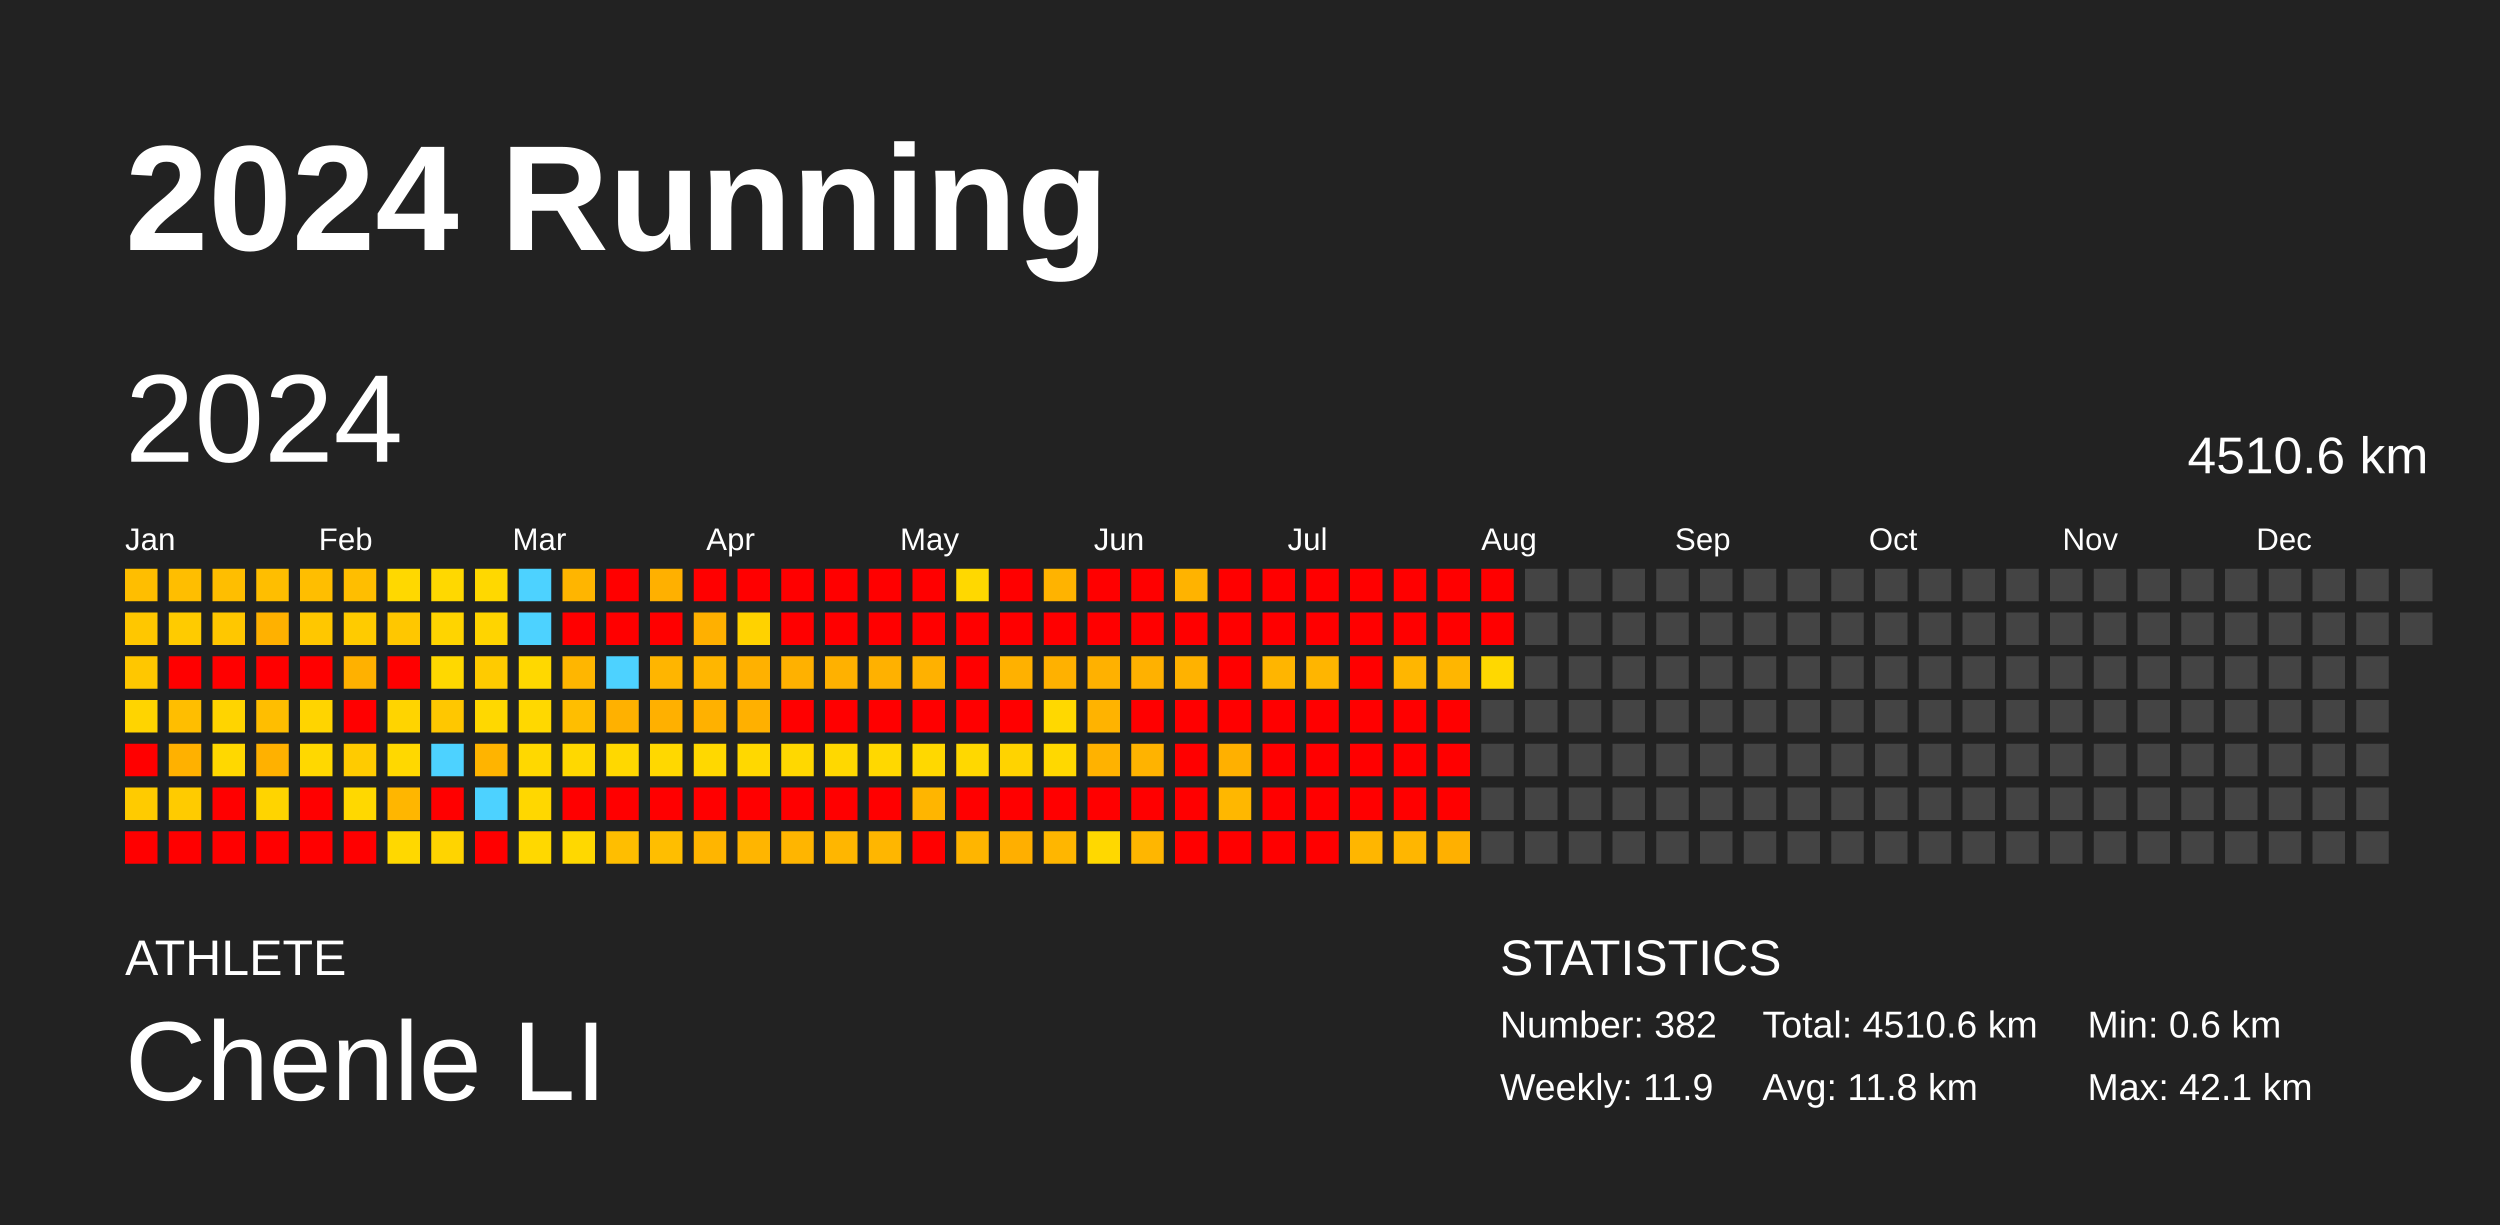
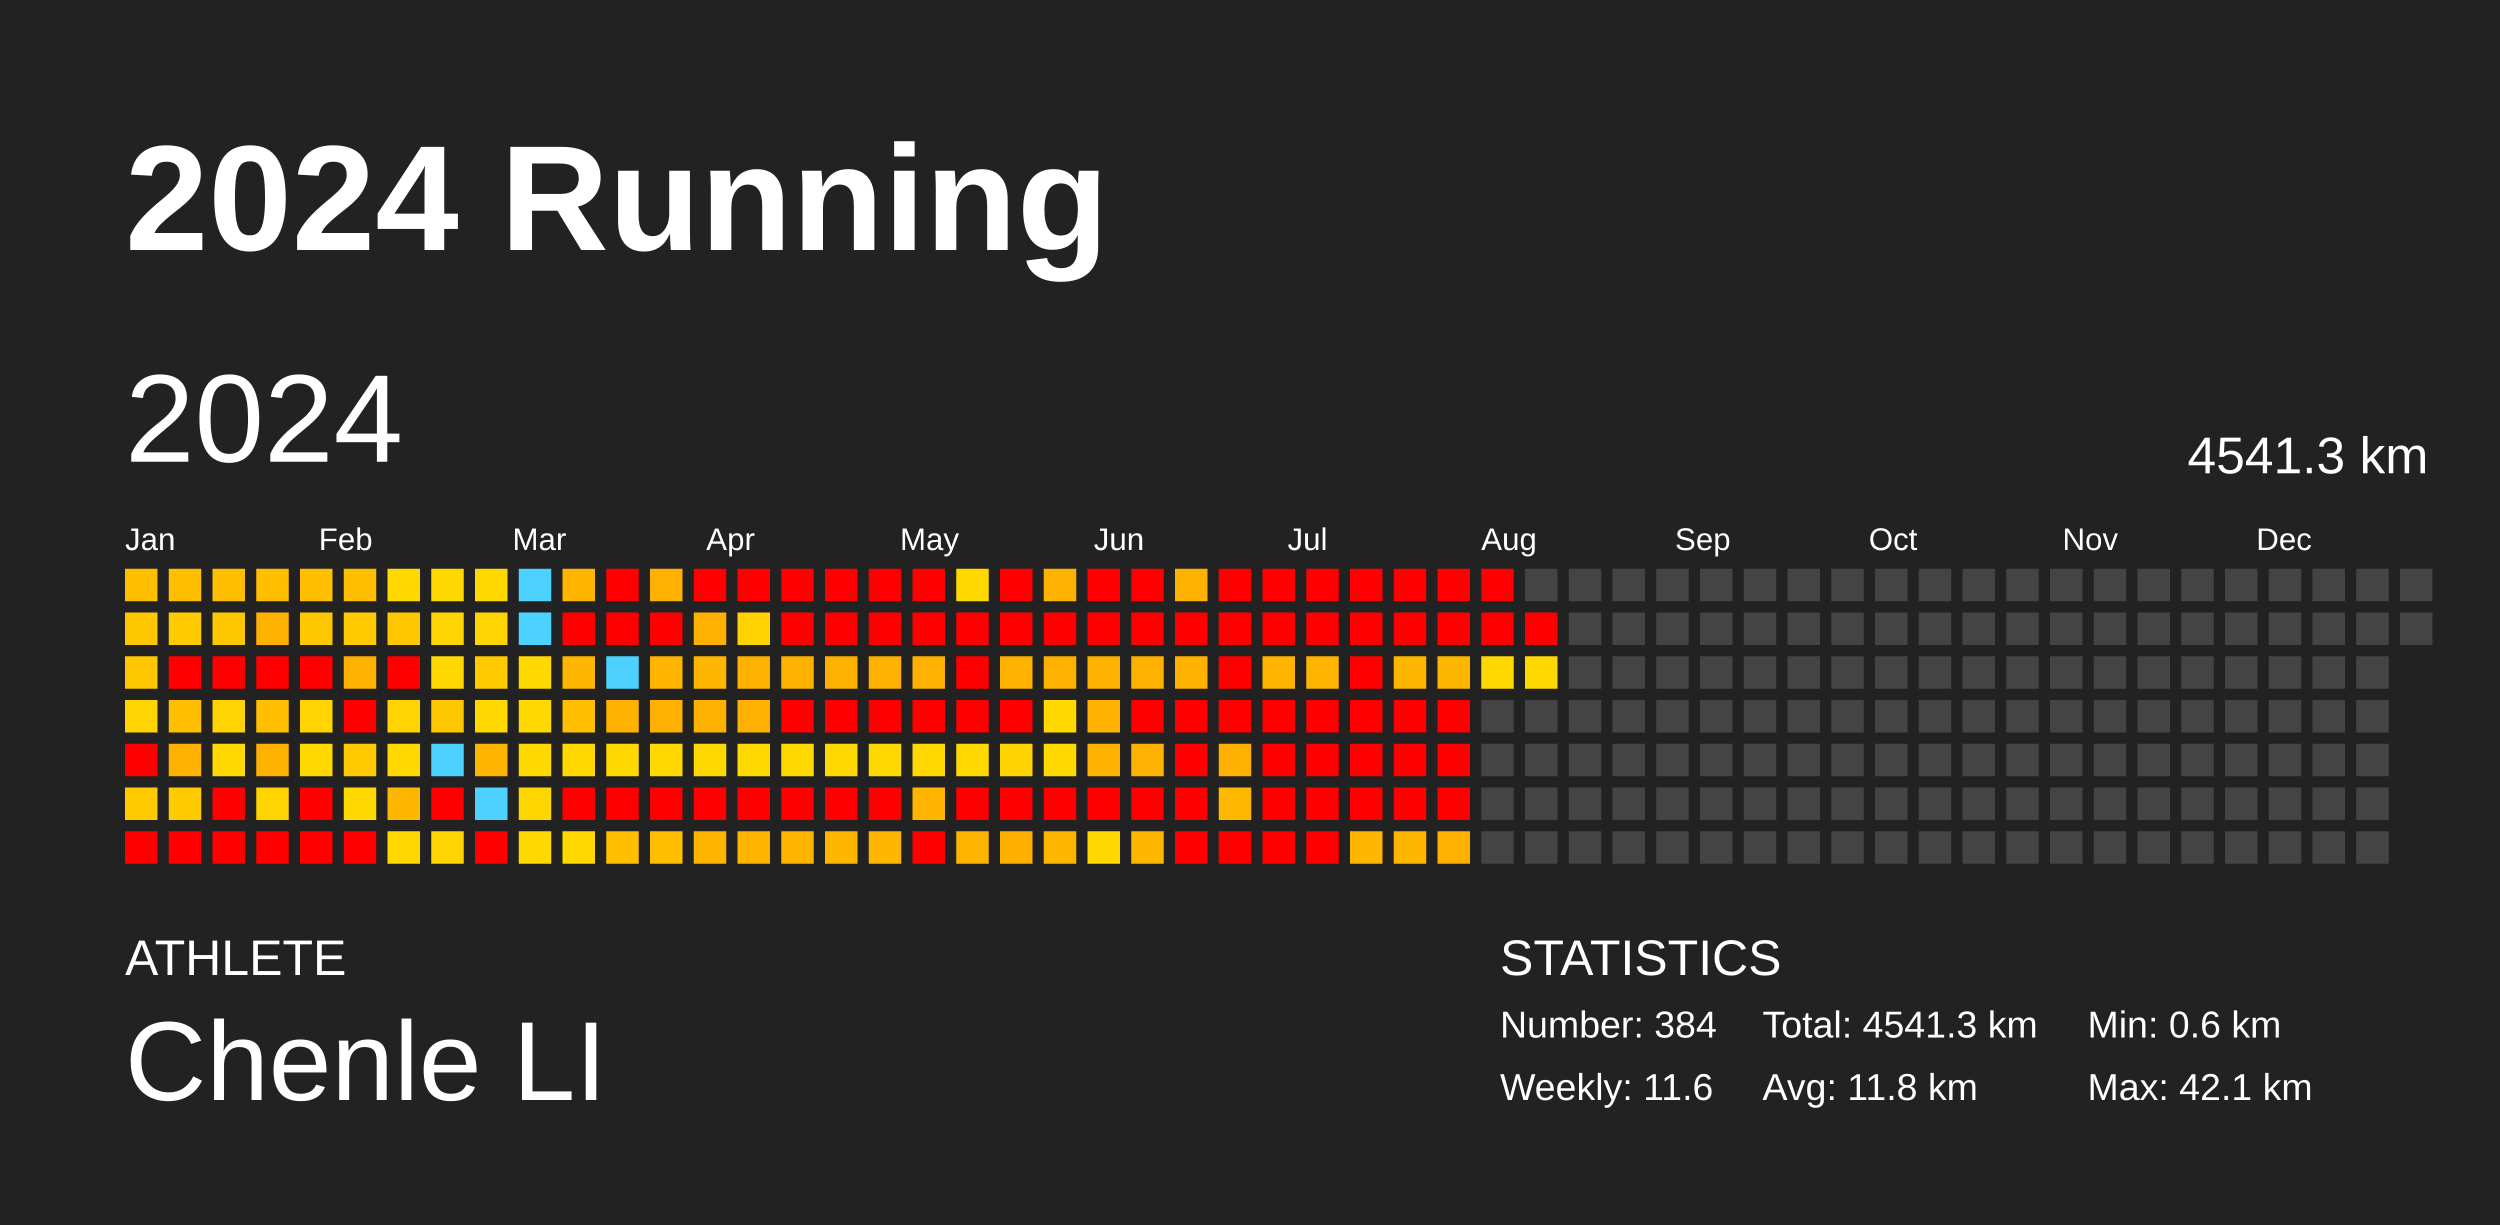
<svg xmlns="http://www.w3.org/2000/svg" baseProfile="full" height="98mm" version="1.1" viewBox="0,0,200,98" width="200mm">
  <defs />
  <rect fill="#222222" height="98" width="200" x="0" y="0" />
  <text fill="#FFFFFF" style="font-size:12px; font-family:Arial; font-weight:bold;" x="10" y="20">2024 Running</text>
  <text fill="#FFFFFF" style="font-size:4px; font-family:Arial" x="10" y="78">ATHLETE</text>
  <text fill="#FFFFFF" style="font-size:9px; font-family:Arial" x="10" y="88">Chenle LI</text>
  <text fill="#FFFFFF" style="font-size:4px; font-family:Arial" x="120" y="78">STATISTICS</text>
-   <text fill="#FFFFFF" style="font-size:3px; font-family:Arial" x="120" y="83">Number: 382</text>
-   <text fill="#FFFFFF" style="font-size:3px; font-family:Arial" x="120" y="88">Weekly: 11.9</text>
-   <text fill="#FFFFFF" style="font-size:3px; font-family:Arial" x="141" y="83">Total: 4510.6 km</text>
+   <text fill="#FFFFFF" style="font-size:3px; font-family:Arial" x="120" y="83">Number: 384</text>
+   <text fill="#FFFFFF" style="font-size:3px; font-family:Arial" x="120" y="88">Weekly: 11.6</text>
+   <text fill="#FFFFFF" style="font-size:3px; font-family:Arial" x="141" y="83">Total: 4541.3 km</text>
  <text fill="#FFFFFF" style="font-size:3px; font-family:Arial" x="141" y="88">Avg: 11.8 km</text>
  <text fill="#FFFFFF" style="font-size:3px; font-family:Arial" x="167" y="83">Min: 0.6 km</text>
  <text fill="#FFFFFF" style="font-size:3px; font-family:Arial" x="167" y="88">Max: 42.1 km</text>
  <text dominant-baseline="hanging" fill="#FFFFFF" style="font-size:10.0px; font-family:Arial;" x="10" y="30">2024</text>
-   <text dominant-baseline="hanging" fill="#FFFFFF" style="font-size:4.125px; font-family:Arial;" x="175" y="35">4510.6 km</text>
+   <text dominant-baseline="hanging" fill="#FFFFFF" style="font-size:4.125px; font-family:Arial;" x="175" y="35">4541.3 km</text>
  <text fill="#FFFFFF" style="font-size:2.5px; font-family:Arial" x="10.0" y="44">Jan</text>
  <text fill="#FFFFFF" style="font-size:2.5px; font-family:Arial" x="25.5" y="44">Feb</text>
  <text fill="#FFFFFF" style="font-size:2.5px; font-family:Arial" x="41.0" y="44">Mar</text>
  <text fill="#FFFFFF" style="font-size:2.5px; font-family:Arial" x="56.5" y="44">Apr</text>
  <text fill="#FFFFFF" style="font-size:2.5px; font-family:Arial" x="72.0" y="44">May</text>
  <text fill="#FFFFFF" style="font-size:2.5px; font-family:Arial" x="87.5" y="44">Jun</text>
  <text fill="#FFFFFF" style="font-size:2.5px; font-family:Arial" x="103.0" y="44">Jul</text>
  <text fill="#FFFFFF" style="font-size:2.5px; font-family:Arial" x="118.5" y="44">Aug</text>
  <text fill="#FFFFFF" style="font-size:2.5px; font-family:Arial" x="134.0" y="44">Sep</text>
  <text fill="#FFFFFF" style="font-size:2.5px; font-family:Arial" x="149.5" y="44">Oct</text>
  <text fill="#FFFFFF" style="font-size:2.5px; font-family:Arial" x="165.0" y="44">Nov</text>
  <text fill="#FFFFFF" style="font-size:2.5px; font-family:Arial" x="180.5" y="44">Dec</text>
  <rect fill="#ffbe00" height="2.6" width="2.6" x="10.0" y="45.5" />
  <rect fill="#ffc700" height="2.6" width="2.6" x="10.0" y="49.0" />
  <rect fill="#ffc700" height="2.6" width="2.6" x="10.0" y="52.5" />
  <rect fill="#ffd400" height="2.6" width="2.6" x="10.0" y="56.0" />
  <rect fill="red" height="2.6" width="2.6" x="10.0" y="59.5" />
  <rect fill="#ffcb00" height="2.6" width="2.6" x="10.0" y="63.0" />
  <rect fill="red" height="2.6" width="2.6" x="10.0" y="66.5" />
  <rect fill="#ffbe00" height="2.6" width="2.6" x="13.5" y="45.5" />
  <rect fill="#ffcb00" height="2.6" width="2.6" x="13.5" y="49.0" />
  <rect fill="red" height="2.6" width="2.6" x="13.5" y="52.5" />
  <rect fill="#ffbe00" height="2.6" width="2.6" x="13.5" y="56.0" />
  <rect fill="#ffb100" height="2.6" width="2.6" x="13.5" y="59.5" />
  <rect fill="#ffcb00" height="2.6" width="2.6" x="13.5" y="63.0" />
  <rect fill="red" height="2.6" width="2.6" x="13.5" y="66.5" />
  <rect fill="#ffbe00" height="2.6" width="2.6" x="17.0" y="45.5" />
  <rect fill="#ffc700" height="2.6" width="2.6" x="17.0" y="49.0" />
  <rect fill="red" height="2.6" width="2.6" x="17.0" y="52.5" />
  <rect fill="#ffd400" height="2.6" width="2.6" x="17.0" y="56.0" />
  <rect fill="#ffd800" height="2.6" width="2.6" x="17.0" y="59.5" />
  <rect fill="red" height="2.6" width="2.6" x="17.0" y="63.0" />
  <rect fill="red" height="2.6" width="2.6" x="17.0" y="66.5" />
  <rect fill="#ffbe00" height="2.6" width="2.6" x="20.5" y="45.5" />
  <rect fill="#ffb100" height="2.6" width="2.6" x="20.5" y="49.0" />
  <rect fill="red" height="2.6" width="2.6" x="20.5" y="52.5" />
  <rect fill="#ffbe00" height="2.6" width="2.6" x="20.5" y="56.0" />
  <rect fill="#ffb100" height="2.6" width="2.6" x="20.5" y="59.5" />
  <rect fill="#ffd400" height="2.6" width="2.6" x="20.5" y="63.0" />
  <rect fill="red" height="2.6" width="2.6" x="20.5" y="66.5" />
  <rect fill="#ffbe00" height="2.6" width="2.6" x="24.0" y="45.5" />
  <rect fill="#ffc700" height="2.6" width="2.6" x="24.0" y="49.0" />
  <rect fill="red" height="2.6" width="2.6" x="24.0" y="52.5" />
  <rect fill="#ffd400" height="2.6" width="2.6" x="24.0" y="56.0" />
  <rect fill="#ffd800" height="2.6" width="2.6" x="24.0" y="59.5" />
  <rect fill="red" height="2.6" width="2.6" x="24.0" y="63.0" />
  <rect fill="red" height="2.6" width="2.6" x="24.0" y="66.5" />
  <rect fill="#ffbe00" height="2.6" width="2.6" x="27.5" y="45.5" />
  <rect fill="#ffcb00" height="2.6" width="2.6" x="27.5" y="49.0" />
  <rect fill="#ffb100" height="2.6" width="2.6" x="27.5" y="52.5" />
  <rect fill="red" height="2.6" width="2.6" x="27.5" y="56.0" />
  <rect fill="#ffcb00" height="2.6" width="2.6" x="27.5" y="59.5" />
  <rect fill="#ffd800" height="2.6" width="2.6" x="27.5" y="63.0" />
  <rect fill="red" height="2.6" width="2.6" x="27.5" y="66.5" />
  <rect fill="#ffd800" height="2.6" width="2.6" x="31.0" y="45.5" />
  <rect fill="#ffc700" height="2.6" width="2.6" x="31.0" y="49.0" />
  <rect fill="red" height="2.6" width="2.6" x="31.0" y="52.5" />
  <rect fill="#ffd400" height="2.6" width="2.6" x="31.0" y="56.0" />
  <rect fill="#ffd800" height="2.6" width="2.6" x="31.0" y="59.5" />
  <rect fill="#ffb600" height="2.6" width="2.6" x="31.0" y="63.0" />
  <rect fill="#ffd800" height="2.6" width="2.6" x="31.0" y="66.5" />
  <rect fill="#ffd800" height="2.6" width="2.6" x="34.5" y="45.5" />
  <rect fill="#ffd400" height="2.6" width="2.6" x="34.5" y="49.0" />
  <rect fill="#ffd800" height="2.6" width="2.6" x="34.5" y="52.5" />
  <rect fill="#ffc700" height="2.6" width="2.6" x="34.5" y="56.0" />
  <rect fill="#4dd2ff" height="2.6" width="2.6" x="34.5" y="59.5" />
  <rect fill="red" height="2.6" width="2.6" x="34.5" y="63.0" />
  <rect fill="#ffd400" height="2.6" width="2.6" x="34.5" y="66.5" />
  <rect fill="#ffd800" height="2.6" width="2.6" x="38.0" y="45.5" />
  <rect fill="#ffd400" height="2.6" width="2.6" x="38.0" y="49.0" />
  <rect fill="#ffcb00" height="2.6" width="2.6" x="38.0" y="52.5" />
  <rect fill="#ffd800" height="2.6" width="2.6" x="38.0" y="56.0" />
  <rect fill="#ffb400" height="2.6" width="2.6" x="38.0" y="59.5" />
  <rect fill="#4dd2ff" height="2.6" width="2.6" x="38.0" y="63.0" />
  <rect fill="red" height="2.6" width="2.6" x="38.0" y="66.5" />
  <rect fill="#4dd2ff" height="2.6" width="2.6" x="41.5" y="45.5" />
  <rect fill="#4dd2ff" height="2.6" width="2.6" x="41.5" y="49.0" />
  <rect fill="#ffd800" height="2.6" width="2.6" x="41.5" y="52.5" />
  <rect fill="#ffd800" height="2.6" width="2.6" x="41.5" y="56.0" />
  <rect fill="#ffd800" height="2.6" width="2.6" x="41.5" y="59.5" />
  <rect fill="#ffd700" height="2.6" width="2.6" x="41.5" y="63.0" />
  <rect fill="#ffd800" height="2.6" width="2.6" x="41.5" y="66.5" />
  <rect fill="#ffb500" height="2.6" width="2.6" x="45.0" y="45.5" />
  <rect fill="red" height="2.6" width="2.6" x="45.0" y="49.0" />
  <rect fill="#ffb600" height="2.6" width="2.6" x="45.0" y="52.5" />
  <rect fill="#ffbe00" height="2.6" width="2.6" x="45.0" y="56.0" />
  <rect fill="#ffd800" height="2.6" width="2.6" x="45.0" y="59.5" />
  <rect fill="red" height="2.6" width="2.6" x="45.0" y="63.0" />
  <rect fill="#ffd800" height="2.6" width="2.6" x="45.0" y="66.5" />
  <rect fill="red" height="2.6" width="2.6" x="48.5" y="45.5" />
  <rect fill="red" height="2.6" width="2.6" x="48.5" y="49.0" />
  <rect fill="#4dd2ff" height="2.6" width="2.6" x="48.5" y="52.5" />
  <rect fill="#ffb100" height="2.6" width="2.6" x="48.5" y="56.0" />
  <rect fill="#ffd800" height="2.6" width="2.6" x="48.5" y="59.5" />
  <rect fill="red" height="2.6" width="2.6" x="48.5" y="63.0" />
  <rect fill="#ffbe00" height="2.6" width="2.6" x="48.5" y="66.5" />
  <rect fill="#ffb000" height="2.6" width="2.6" x="52.0" y="45.5" />
  <rect fill="red" height="2.6" width="2.6" x="52.0" y="49.0" />
  <rect fill="#ffb500" height="2.6" width="2.6" x="52.0" y="52.5" />
  <rect fill="#ffb000" height="2.6" width="2.6" x="52.0" y="56.0" />
  <rect fill="#ffd800" height="2.6" width="2.6" x="52.0" y="59.5" />
  <rect fill="red" height="2.6" width="2.6" x="52.0" y="63.0" />
  <rect fill="#ffbe00" height="2.6" width="2.6" x="52.0" y="66.5" />
  <rect fill="red" height="2.6" width="2.6" x="55.5" y="45.5" />
  <rect fill="#ffb000" height="2.6" width="2.6" x="55.5" y="49.0" />
  <rect fill="#ffb600" height="2.6" width="2.6" x="55.5" y="52.5" />
  <rect fill="#ffb100" height="2.6" width="2.6" x="55.5" y="56.0" />
  <rect fill="#ffd800" height="2.6" width="2.6" x="55.5" y="59.5" />
  <rect fill="red" height="2.6" width="2.6" x="55.5" y="63.0" />
  <rect fill="#ffb500" height="2.6" width="2.6" x="55.5" y="66.5" />
  <rect fill="red" height="2.6" width="2.6" x="59.0" y="45.5" />
  <rect fill="#ffd200" height="2.6" width="2.6" x="59.0" y="49.0" />
  <rect fill="#ffb100" height="2.6" width="2.6" x="59.0" y="52.5" />
  <rect fill="#ffb000" height="2.6" width="2.6" x="59.0" y="56.0" />
  <rect fill="#ffd800" height="2.6" width="2.6" x="59.0" y="59.5" />
  <rect fill="red" height="2.6" width="2.6" x="59.0" y="63.0" />
  <rect fill="#ffb500" height="2.6" width="2.6" x="59.0" y="66.5" />
  <rect fill="red" height="2.6" width="2.6" x="62.5" y="45.5" />
  <rect fill="red" height="2.6" width="2.6" x="62.5" y="49.0" />
  <rect fill="#ffb100" height="2.6" width="2.6" x="62.5" y="52.5" />
  <rect fill="red" height="2.6" width="2.6" x="62.5" y="56.0" />
  <rect fill="#ffd800" height="2.6" width="2.6" x="62.5" y="59.5" />
  <rect fill="red" height="2.6" width="2.6" x="62.5" y="63.0" />
  <rect fill="#ffb500" height="2.6" width="2.6" x="62.5" y="66.5" />
  <rect fill="red" height="2.6" width="2.6" x="66.0" y="45.5" />
  <rect fill="red" height="2.6" width="2.6" x="66.0" y="49.0" />
  <rect fill="#ffb100" height="2.6" width="2.6" x="66.0" y="52.5" />
  <rect fill="red" height="2.6" width="2.6" x="66.0" y="56.0" />
  <rect fill="#ffd800" height="2.6" width="2.6" x="66.0" y="59.5" />
  <rect fill="red" height="2.6" width="2.6" x="66.0" y="63.0" />
  <rect fill="#ffb600" height="2.6" width="2.6" x="66.0" y="66.5" />
  <rect fill="red" height="2.6" width="2.6" x="69.5" y="45.5" />
  <rect fill="red" height="2.6" width="2.6" x="69.5" y="49.0" />
  <rect fill="#ffb100" height="2.6" width="2.6" x="69.5" y="52.5" />
  <rect fill="red" height="2.6" width="2.6" x="69.5" y="56.0" />
  <rect fill="#ffd800" height="2.6" width="2.6" x="69.5" y="59.5" />
  <rect fill="red" height="2.6" width="2.6" x="69.5" y="63.0" />
  <rect fill="#ffb600" height="2.6" width="2.6" x="69.5" y="66.5" />
  <rect fill="red" height="2.6" width="2.6" x="73.0" y="45.5" />
  <rect fill="red" height="2.6" width="2.6" x="73.0" y="49.0" />
  <rect fill="#ffb100" height="2.6" width="2.6" x="73.0" y="52.5" />
  <rect fill="red" height="2.6" width="2.6" x="73.0" y="56.0" />
  <rect fill="#ffd800" height="2.6" width="2.6" x="73.0" y="59.5" />
  <rect fill="#ffb500" height="2.6" width="2.6" x="73.0" y="63.0" />
  <rect fill="red" height="2.6" width="2.6" x="73.0" y="66.5" />
  <rect fill="#ffd800" height="2.6" width="2.6" x="76.5" y="45.5" />
  <rect fill="red" height="2.6" width="2.6" x="76.5" y="49.0" />
  <rect fill="red" height="2.6" width="2.6" x="76.5" y="52.5" />
  <rect fill="red" height="2.6" width="2.6" x="76.5" y="56.0" />
  <rect fill="#ffd800" height="2.6" width="2.6" x="76.5" y="59.5" />
  <rect fill="red" height="2.6" width="2.6" x="76.5" y="63.0" />
  <rect fill="#ffb500" height="2.6" width="2.6" x="76.5" y="66.5" />
  <rect fill="red" height="2.6" width="2.6" x="80.0" y="45.5" />
  <rect fill="red" height="2.6" width="2.6" x="80.0" y="49.0" />
  <rect fill="#ffb100" height="2.6" width="2.6" x="80.0" y="52.5" />
  <rect fill="red" height="2.6" width="2.6" x="80.0" y="56.0" />
  <rect fill="#ffd300" height="2.6" width="2.6" x="80.0" y="59.5" />
  <rect fill="red" height="2.6" width="2.6" x="80.0" y="63.0" />
  <rect fill="#ffaf00" height="2.6" width="2.6" x="80.0" y="66.5" />
  <rect fill="#ffb300" height="2.6" width="2.6" x="83.5" y="45.5" />
  <rect fill="red" height="2.6" width="2.6" x="83.5" y="49.0" />
  <rect fill="#ffb100" height="2.6" width="2.6" x="83.5" y="52.5" />
  <rect fill="#ffd800" height="2.6" width="2.6" x="83.5" y="56.0" />
  <rect fill="#ffd800" height="2.6" width="2.6" x="83.5" y="59.5" />
  <rect fill="red" height="2.6" width="2.6" x="83.5" y="63.0" />
  <rect fill="#ffb600" height="2.6" width="2.6" x="83.5" y="66.5" />
  <rect fill="red" height="2.6" width="2.6" x="87.0" y="45.5" />
  <rect fill="red" height="2.6" width="2.6" x="87.0" y="49.0" />
  <rect fill="#ffb100" height="2.6" width="2.6" x="87.0" y="52.5" />
  <rect fill="#ffb300" height="2.6" width="2.6" x="87.0" y="56.0" />
  <rect fill="#ffb200" height="2.6" width="2.6" x="87.0" y="59.5" />
  <rect fill="red" height="2.6" width="2.6" x="87.0" y="63.0" />
  <rect fill="#ffd800" height="2.6" width="2.6" x="87.0" y="66.5" />
  <rect fill="red" height="2.6" width="2.6" x="90.5" y="45.5" />
  <rect fill="red" height="2.6" width="2.6" x="90.5" y="49.0" />
  <rect fill="#ffb100" height="2.6" width="2.6" x="90.5" y="52.5" />
  <rect fill="red" height="2.6" width="2.6" x="90.5" y="56.0" />
  <rect fill="#ffb300" height="2.6" width="2.6" x="90.5" y="59.5" />
  <rect fill="red" height="2.6" width="2.6" x="90.5" y="63.0" />
  <rect fill="#ffb600" height="2.6" width="2.6" x="90.5" y="66.5" />
  <rect fill="#ffb300" height="2.6" width="2.6" x="94.0" y="45.5" />
  <rect fill="red" height="2.6" width="2.6" x="94.0" y="49.0" />
  <rect fill="#ffb200" height="2.6" width="2.6" x="94.0" y="52.5" />
  <rect fill="red" height="2.6" width="2.6" x="94.0" y="56.0" />
  <rect fill="red" height="2.6" width="2.6" x="94.0" y="59.5" />
  <rect fill="red" height="2.6" width="2.6" x="94.0" y="63.0" />
  <rect fill="red" height="2.6" width="2.6" x="94.0" y="66.5" />
  <rect fill="red" height="2.6" width="2.6" x="97.5" y="45.5" />
  <rect fill="red" height="2.6" width="2.6" x="97.5" y="49.0" />
  <rect fill="red" height="2.6" width="2.6" x="97.5" y="52.5" />
  <rect fill="red" height="2.6" width="2.6" x="97.5" y="56.0" />
  <rect fill="#ffb000" height="2.6" width="2.6" x="97.5" y="59.5" />
  <rect fill="#ffb700" height="2.6" width="2.6" x="97.5" y="63.0" />
  <rect fill="red" height="2.6" width="2.6" x="97.5" y="66.5" />
  <rect fill="red" height="2.6" width="2.6" x="101.0" y="45.5" />
  <rect fill="red" height="2.6" width="2.6" x="101.0" y="49.0" />
  <rect fill="#ffb500" height="2.6" width="2.6" x="101.0" y="52.5" />
  <rect fill="red" height="2.6" width="2.6" x="101.0" y="56.0" />
  <rect fill="red" height="2.6" width="2.6" x="101.0" y="59.5" />
  <rect fill="red" height="2.6" width="2.6" x="101.0" y="63.0" />
  <rect fill="red" height="2.6" width="2.6" x="101.0" y="66.5" />
  <rect fill="red" height="2.6" width="2.6" x="104.5" y="45.5" />
  <rect fill="red" height="2.6" width="2.6" x="104.5" y="49.0" />
  <rect fill="#ffb500" height="2.6" width="2.6" x="104.5" y="52.5" />
  <rect fill="red" height="2.6" width="2.6" x="104.5" y="56.0" />
  <rect fill="red" height="2.6" width="2.6" x="104.5" y="59.5" />
  <rect fill="red" height="2.6" width="2.6" x="104.5" y="63.0" />
  <rect fill="red" height="2.6" width="2.6" x="104.5" y="66.5" />
  <rect fill="red" height="2.6" width="2.6" x="108.0" y="45.5" />
  <rect fill="red" height="2.6" width="2.6" x="108.0" y="49.0" />
  <rect fill="red" height="2.6" width="2.6" x="108.0" y="52.5" />
  <rect fill="red" height="2.6" width="2.6" x="108.0" y="56.0" />
  <rect fill="red" height="2.6" width="2.6" x="108.0" y="59.5" />
  <rect fill="red" height="2.6" width="2.6" x="108.0" y="63.0" />
  <rect fill="#ffb600" height="2.6" width="2.6" x="108.0" y="66.5" />
  <rect fill="red" height="2.6" width="2.6" x="111.5" y="45.5" />
  <rect fill="red" height="2.6" width="2.6" x="111.5" y="49.0" />
  <rect fill="#ffb600" height="2.6" width="2.6" x="111.5" y="52.5" />
  <rect fill="red" height="2.6" width="2.6" x="111.5" y="56.0" />
  <rect fill="red" height="2.6" width="2.6" x="111.5" y="59.5" />
  <rect fill="red" height="2.6" width="2.6" x="111.5" y="63.0" />
  <rect fill="#ffb600" height="2.6" width="2.6" x="111.5" y="66.5" />
  <rect fill="red" height="2.6" width="2.6" x="115.0" y="45.5" />
  <rect fill="red" height="2.6" width="2.6" x="115.0" y="49.0" />
  <rect fill="#ffb600" height="2.6" width="2.6" x="115.0" y="52.5" />
  <rect fill="red" height="2.6" width="2.6" x="115.0" y="56.0" />
  <rect fill="red" height="2.6" width="2.6" x="115.0" y="59.5" />
  <rect fill="red" height="2.6" width="2.6" x="115.0" y="63.0" />
  <rect fill="#ffb000" height="2.6" width="2.6" x="115.0" y="66.5" />
  <rect fill="red" height="2.6" width="2.6" x="118.5" y="45.5" />
  <rect fill="red" height="2.6" width="2.6" x="118.5" y="49.0" />
  <rect fill="#ffd800" height="2.6" width="2.6" x="118.5" y="52.5" />
  <rect fill="#444444" height="2.6" width="2.6" x="118.5" y="56.0" />
  <rect fill="#444444" height="2.6" width="2.6" x="118.5" y="59.5" />
  <rect fill="#444444" height="2.6" width="2.6" x="118.5" y="63.0" />
  <rect fill="#444444" height="2.6" width="2.6" x="118.5" y="66.5" />
  <rect fill="#444444" height="2.6" width="2.6" x="122.0" y="45.5" />
-   <rect fill="#444444" height="2.6" width="2.6" x="122.0" y="49.0" />
-   <rect fill="#444444" height="2.6" width="2.6" x="122.0" y="52.5" />
+   <rect fill="red" height="2.6" width="2.6" x="122.0" y="49.0" />
+   <rect fill="#ffd800" height="2.6" width="2.6" x="122.0" y="52.5" />
  <rect fill="#444444" height="2.6" width="2.6" x="122.0" y="56.0" />
  <rect fill="#444444" height="2.6" width="2.6" x="122.0" y="59.5" />
  <rect fill="#444444" height="2.6" width="2.6" x="122.0" y="63.0" />
  <rect fill="#444444" height="2.6" width="2.6" x="122.0" y="66.5" />
  <rect fill="#444444" height="2.6" width="2.6" x="125.5" y="45.5" />
  <rect fill="#444444" height="2.6" width="2.6" x="125.5" y="49.0" />
  <rect fill="#444444" height="2.6" width="2.6" x="125.5" y="52.5" />
  <rect fill="#444444" height="2.6" width="2.6" x="125.5" y="56.0" />
  <rect fill="#444444" height="2.6" width="2.6" x="125.5" y="59.5" />
  <rect fill="#444444" height="2.6" width="2.6" x="125.5" y="63.0" />
  <rect fill="#444444" height="2.6" width="2.6" x="125.5" y="66.5" />
  <rect fill="#444444" height="2.6" width="2.6" x="129.0" y="45.5" />
  <rect fill="#444444" height="2.6" width="2.6" x="129.0" y="49.0" />
  <rect fill="#444444" height="2.6" width="2.6" x="129.0" y="52.5" />
  <rect fill="#444444" height="2.6" width="2.6" x="129.0" y="56.0" />
  <rect fill="#444444" height="2.6" width="2.6" x="129.0" y="59.5" />
  <rect fill="#444444" height="2.6" width="2.6" x="129.0" y="63.0" />
  <rect fill="#444444" height="2.6" width="2.6" x="129.0" y="66.5" />
  <rect fill="#444444" height="2.6" width="2.6" x="132.5" y="45.5" />
  <rect fill="#444444" height="2.6" width="2.6" x="132.5" y="49.0" />
  <rect fill="#444444" height="2.6" width="2.6" x="132.5" y="52.5" />
  <rect fill="#444444" height="2.6" width="2.6" x="132.5" y="56.0" />
  <rect fill="#444444" height="2.6" width="2.6" x="132.5" y="59.5" />
  <rect fill="#444444" height="2.6" width="2.6" x="132.5" y="63.0" />
  <rect fill="#444444" height="2.6" width="2.6" x="132.5" y="66.5" />
  <rect fill="#444444" height="2.6" width="2.6" x="136.0" y="45.5" />
  <rect fill="#444444" height="2.6" width="2.6" x="136.0" y="49.0" />
  <rect fill="#444444" height="2.6" width="2.6" x="136.0" y="52.5" />
  <rect fill="#444444" height="2.6" width="2.6" x="136.0" y="56.0" />
  <rect fill="#444444" height="2.6" width="2.6" x="136.0" y="59.5" />
  <rect fill="#444444" height="2.6" width="2.6" x="136.0" y="63.0" />
  <rect fill="#444444" height="2.6" width="2.6" x="136.0" y="66.5" />
  <rect fill="#444444" height="2.6" width="2.6" x="139.5" y="45.5" />
  <rect fill="#444444" height="2.6" width="2.6" x="139.5" y="49.0" />
  <rect fill="#444444" height="2.6" width="2.6" x="139.5" y="52.5" />
  <rect fill="#444444" height="2.6" width="2.6" x="139.5" y="56.0" />
  <rect fill="#444444" height="2.6" width="2.6" x="139.5" y="59.5" />
  <rect fill="#444444" height="2.6" width="2.6" x="139.5" y="63.0" />
  <rect fill="#444444" height="2.6" width="2.6" x="139.5" y="66.5" />
  <rect fill="#444444" height="2.6" width="2.6" x="143.0" y="45.5" />
  <rect fill="#444444" height="2.6" width="2.6" x="143.0" y="49.0" />
  <rect fill="#444444" height="2.6" width="2.6" x="143.0" y="52.5" />
  <rect fill="#444444" height="2.6" width="2.6" x="143.0" y="56.0" />
  <rect fill="#444444" height="2.6" width="2.6" x="143.0" y="59.5" />
  <rect fill="#444444" height="2.6" width="2.6" x="143.0" y="63.0" />
  <rect fill="#444444" height="2.6" width="2.6" x="143.0" y="66.5" />
  <rect fill="#444444" height="2.6" width="2.6" x="146.5" y="45.5" />
  <rect fill="#444444" height="2.6" width="2.6" x="146.5" y="49.0" />
  <rect fill="#444444" height="2.6" width="2.6" x="146.5" y="52.5" />
  <rect fill="#444444" height="2.6" width="2.6" x="146.5" y="56.0" />
  <rect fill="#444444" height="2.6" width="2.6" x="146.5" y="59.5" />
  <rect fill="#444444" height="2.6" width="2.6" x="146.5" y="63.0" />
  <rect fill="#444444" height="2.6" width="2.6" x="146.5" y="66.5" />
  <rect fill="#444444" height="2.6" width="2.6" x="150.0" y="45.5" />
  <rect fill="#444444" height="2.6" width="2.6" x="150.0" y="49.0" />
  <rect fill="#444444" height="2.6" width="2.6" x="150.0" y="52.5" />
  <rect fill="#444444" height="2.6" width="2.6" x="150.0" y="56.0" />
  <rect fill="#444444" height="2.6" width="2.6" x="150.0" y="59.5" />
  <rect fill="#444444" height="2.6" width="2.6" x="150.0" y="63.0" />
  <rect fill="#444444" height="2.6" width="2.6" x="150.0" y="66.5" />
  <rect fill="#444444" height="2.6" width="2.6" x="153.5" y="45.5" />
  <rect fill="#444444" height="2.6" width="2.6" x="153.5" y="49.0" />
  <rect fill="#444444" height="2.6" width="2.6" x="153.5" y="52.5" />
  <rect fill="#444444" height="2.6" width="2.6" x="153.5" y="56.0" />
  <rect fill="#444444" height="2.6" width="2.6" x="153.5" y="59.5" />
  <rect fill="#444444" height="2.6" width="2.6" x="153.5" y="63.0" />
  <rect fill="#444444" height="2.6" width="2.6" x="153.5" y="66.5" />
  <rect fill="#444444" height="2.6" width="2.6" x="157.0" y="45.5" />
  <rect fill="#444444" height="2.6" width="2.6" x="157.0" y="49.0" />
  <rect fill="#444444" height="2.6" width="2.6" x="157.0" y="52.5" />
  <rect fill="#444444" height="2.6" width="2.6" x="157.0" y="56.0" />
  <rect fill="#444444" height="2.6" width="2.6" x="157.0" y="59.5" />
  <rect fill="#444444" height="2.6" width="2.6" x="157.0" y="63.0" />
  <rect fill="#444444" height="2.6" width="2.6" x="157.0" y="66.5" />
  <rect fill="#444444" height="2.6" width="2.6" x="160.5" y="45.5" />
  <rect fill="#444444" height="2.6" width="2.6" x="160.5" y="49.0" />
  <rect fill="#444444" height="2.6" width="2.6" x="160.5" y="52.5" />
  <rect fill="#444444" height="2.6" width="2.6" x="160.5" y="56.0" />
  <rect fill="#444444" height="2.6" width="2.6" x="160.5" y="59.5" />
  <rect fill="#444444" height="2.6" width="2.6" x="160.5" y="63.0" />
  <rect fill="#444444" height="2.6" width="2.6" x="160.5" y="66.5" />
  <rect fill="#444444" height="2.6" width="2.6" x="164.0" y="45.5" />
  <rect fill="#444444" height="2.6" width="2.6" x="164.0" y="49.0" />
  <rect fill="#444444" height="2.6" width="2.6" x="164.0" y="52.5" />
  <rect fill="#444444" height="2.6" width="2.6" x="164.0" y="56.0" />
  <rect fill="#444444" height="2.6" width="2.6" x="164.0" y="59.5" />
  <rect fill="#444444" height="2.6" width="2.6" x="164.0" y="63.0" />
  <rect fill="#444444" height="2.6" width="2.6" x="164.0" y="66.5" />
  <rect fill="#444444" height="2.6" width="2.6" x="167.5" y="45.5" />
  <rect fill="#444444" height="2.6" width="2.6" x="167.5" y="49.0" />
  <rect fill="#444444" height="2.6" width="2.6" x="167.5" y="52.5" />
  <rect fill="#444444" height="2.6" width="2.6" x="167.5" y="56.0" />
  <rect fill="#444444" height="2.6" width="2.6" x="167.5" y="59.5" />
  <rect fill="#444444" height="2.6" width="2.6" x="167.5" y="63.0" />
  <rect fill="#444444" height="2.6" width="2.6" x="167.5" y="66.5" />
  <rect fill="#444444" height="2.6" width="2.6" x="171.0" y="45.5" />
  <rect fill="#444444" height="2.6" width="2.6" x="171.0" y="49.0" />
  <rect fill="#444444" height="2.6" width="2.6" x="171.0" y="52.5" />
  <rect fill="#444444" height="2.6" width="2.6" x="171.0" y="56.0" />
  <rect fill="#444444" height="2.6" width="2.6" x="171.0" y="59.5" />
  <rect fill="#444444" height="2.6" width="2.6" x="171.0" y="63.0" />
  <rect fill="#444444" height="2.6" width="2.6" x="171.0" y="66.5" />
  <rect fill="#444444" height="2.6" width="2.6" x="174.5" y="45.5" />
  <rect fill="#444444" height="2.6" width="2.6" x="174.5" y="49.0" />
  <rect fill="#444444" height="2.6" width="2.6" x="174.5" y="52.5" />
  <rect fill="#444444" height="2.6" width="2.6" x="174.5" y="56.0" />
  <rect fill="#444444" height="2.6" width="2.6" x="174.5" y="59.5" />
  <rect fill="#444444" height="2.6" width="2.6" x="174.5" y="63.0" />
  <rect fill="#444444" height="2.6" width="2.6" x="174.5" y="66.5" />
  <rect fill="#444444" height="2.6" width="2.6" x="178.0" y="45.5" />
  <rect fill="#444444" height="2.6" width="2.6" x="178.0" y="49.0" />
  <rect fill="#444444" height="2.6" width="2.6" x="178.0" y="52.5" />
  <rect fill="#444444" height="2.6" width="2.6" x="178.0" y="56.0" />
  <rect fill="#444444" height="2.6" width="2.6" x="178.0" y="59.5" />
  <rect fill="#444444" height="2.6" width="2.6" x="178.0" y="63.0" />
  <rect fill="#444444" height="2.6" width="2.6" x="178.0" y="66.5" />
  <rect fill="#444444" height="2.6" width="2.6" x="181.5" y="45.5" />
  <rect fill="#444444" height="2.6" width="2.6" x="181.5" y="49.0" />
  <rect fill="#444444" height="2.6" width="2.6" x="181.5" y="52.5" />
  <rect fill="#444444" height="2.6" width="2.6" x="181.5" y="56.0" />
  <rect fill="#444444" height="2.6" width="2.6" x="181.5" y="59.5" />
  <rect fill="#444444" height="2.6" width="2.6" x="181.5" y="63.0" />
  <rect fill="#444444" height="2.6" width="2.6" x="181.5" y="66.5" />
  <rect fill="#444444" height="2.6" width="2.6" x="185.0" y="45.5" />
  <rect fill="#444444" height="2.6" width="2.6" x="185.0" y="49.0" />
  <rect fill="#444444" height="2.6" width="2.6" x="185.0" y="52.5" />
  <rect fill="#444444" height="2.6" width="2.6" x="185.0" y="56.0" />
  <rect fill="#444444" height="2.6" width="2.6" x="185.0" y="59.5" />
  <rect fill="#444444" height="2.6" width="2.6" x="185.0" y="63.0" />
  <rect fill="#444444" height="2.6" width="2.6" x="185.0" y="66.5" />
  <rect fill="#444444" height="2.6" width="2.6" x="188.5" y="45.5" />
  <rect fill="#444444" height="2.6" width="2.6" x="188.5" y="49.0" />
  <rect fill="#444444" height="2.6" width="2.6" x="188.5" y="52.5" />
  <rect fill="#444444" height="2.6" width="2.6" x="188.5" y="56.0" />
  <rect fill="#444444" height="2.6" width="2.6" x="188.5" y="59.5" />
  <rect fill="#444444" height="2.6" width="2.6" x="188.5" y="63.0" />
  <rect fill="#444444" height="2.6" width="2.6" x="188.5" y="66.5" />
  <rect fill="#444444" height="2.6" width="2.6" x="192.0" y="45.5" />
  <rect fill="#444444" height="2.6" width="2.6" x="192.0" y="49.0" />
</svg>
